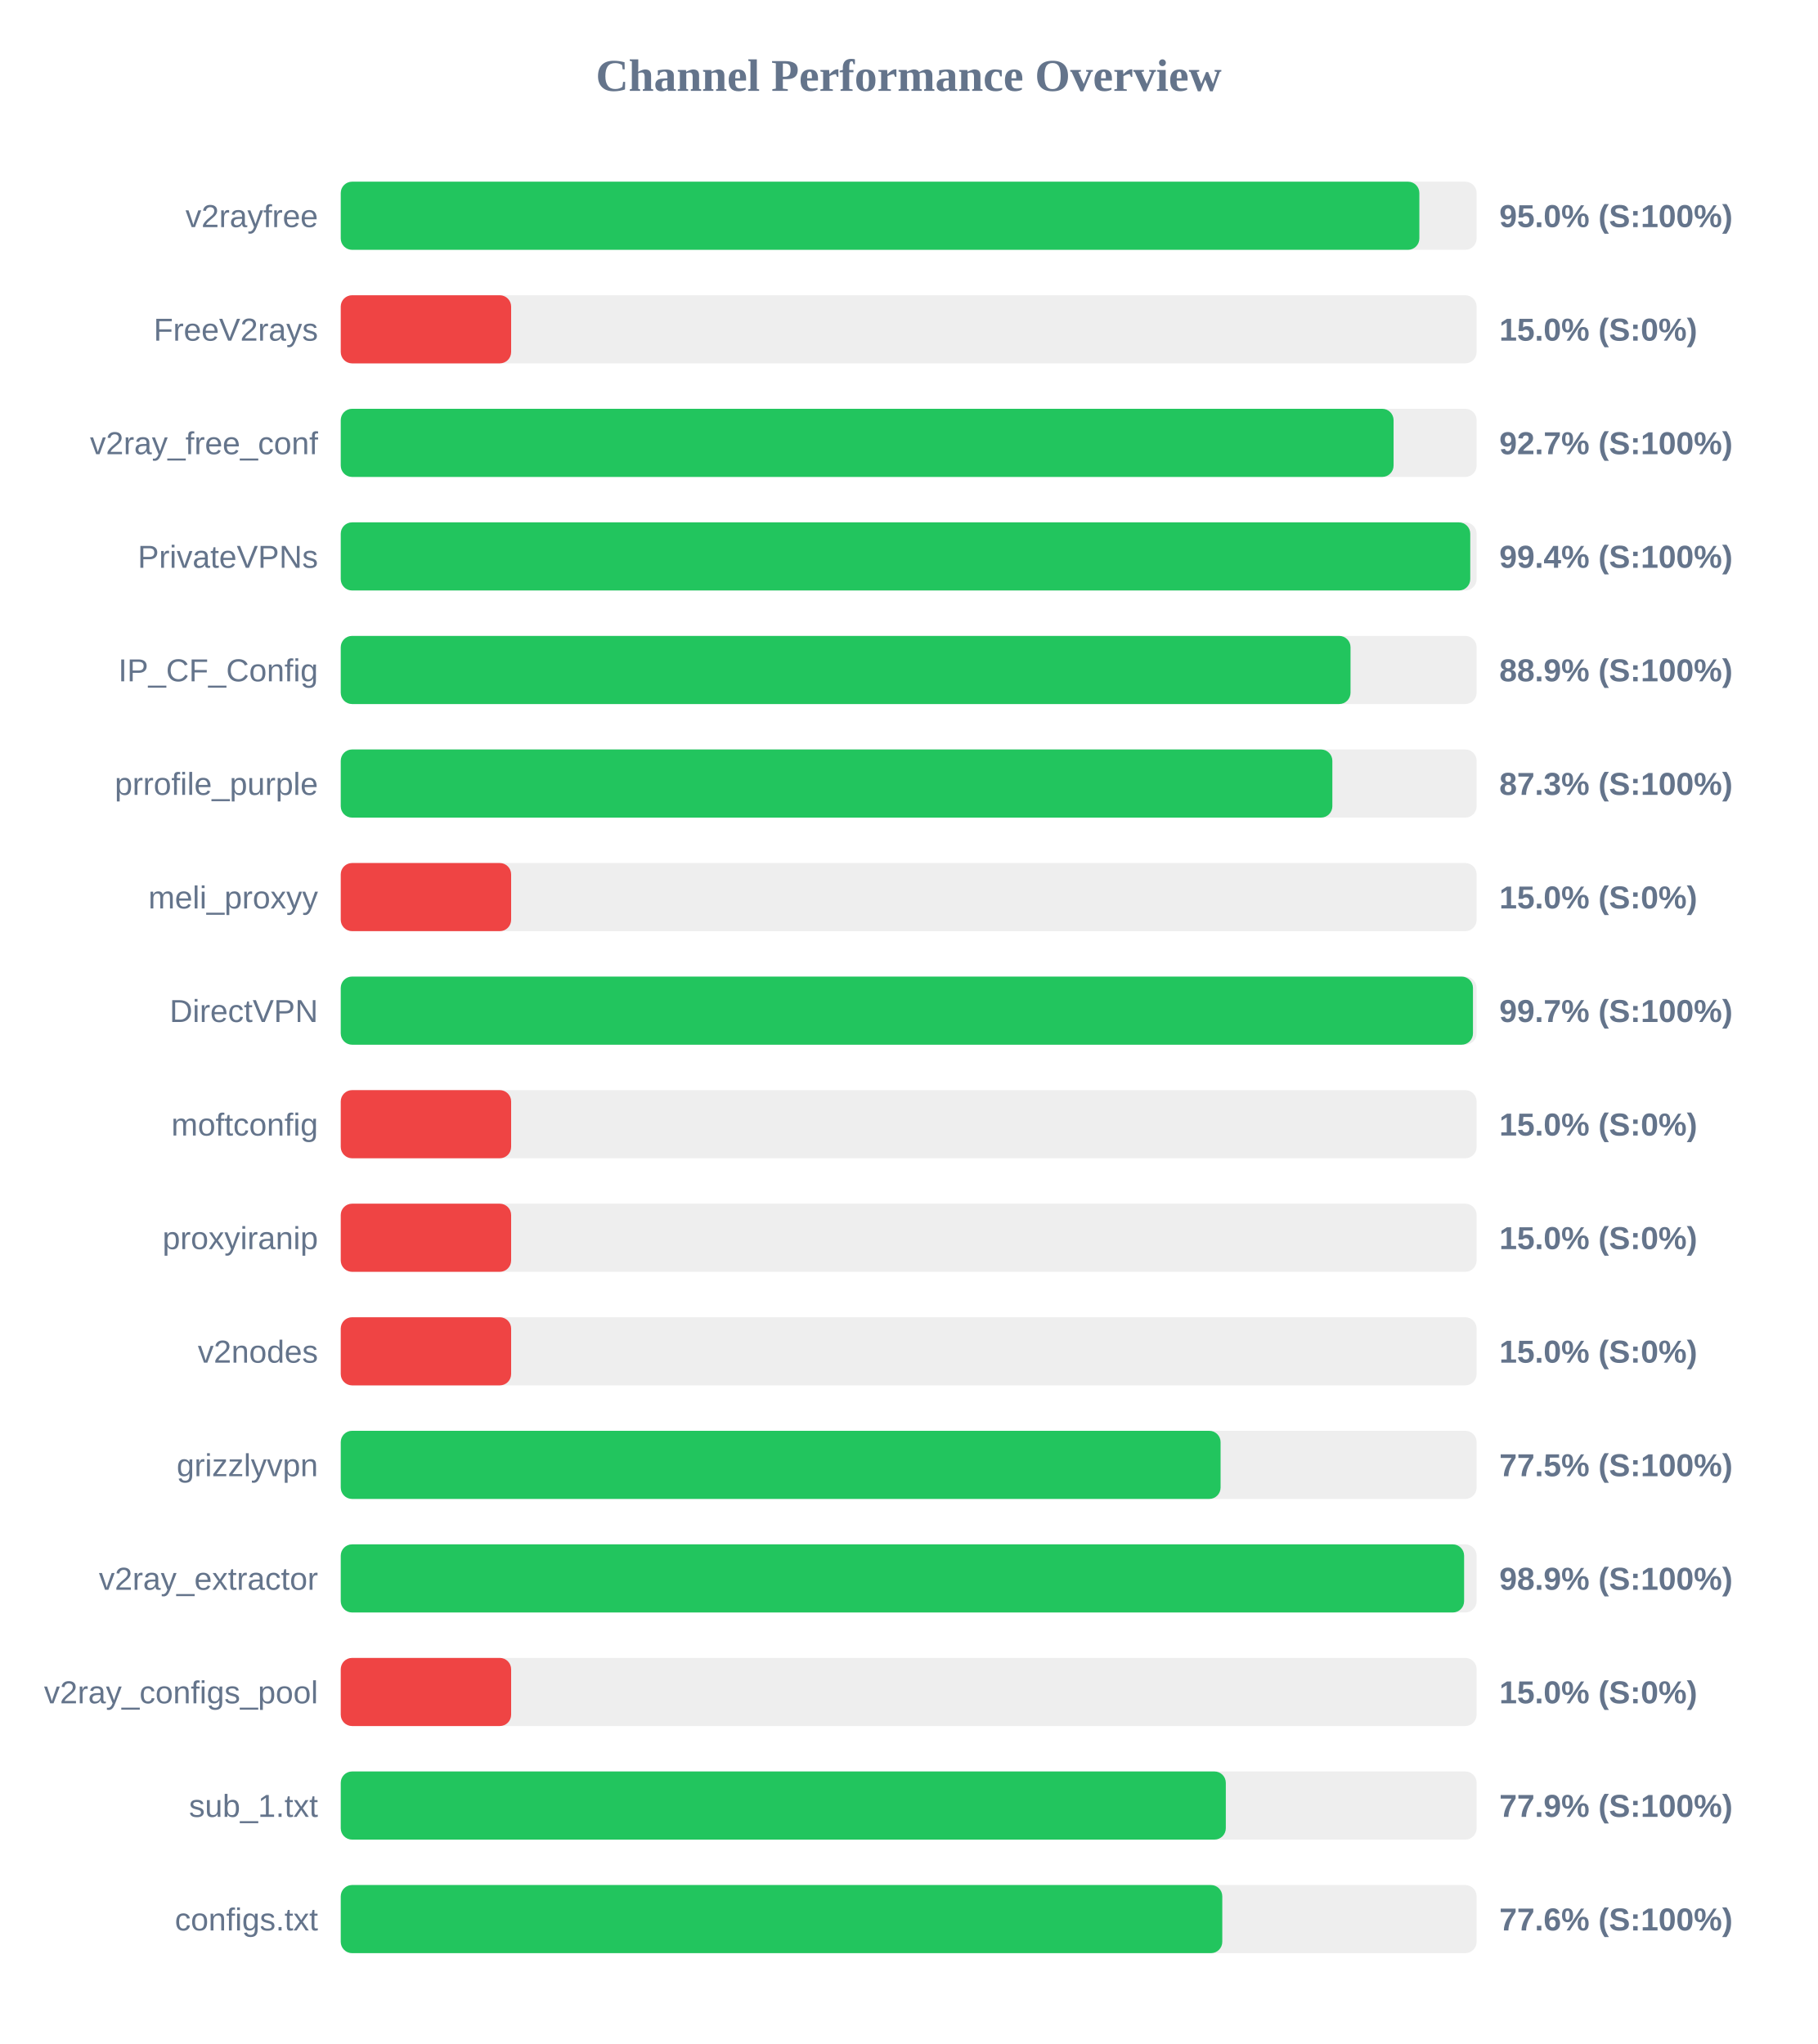
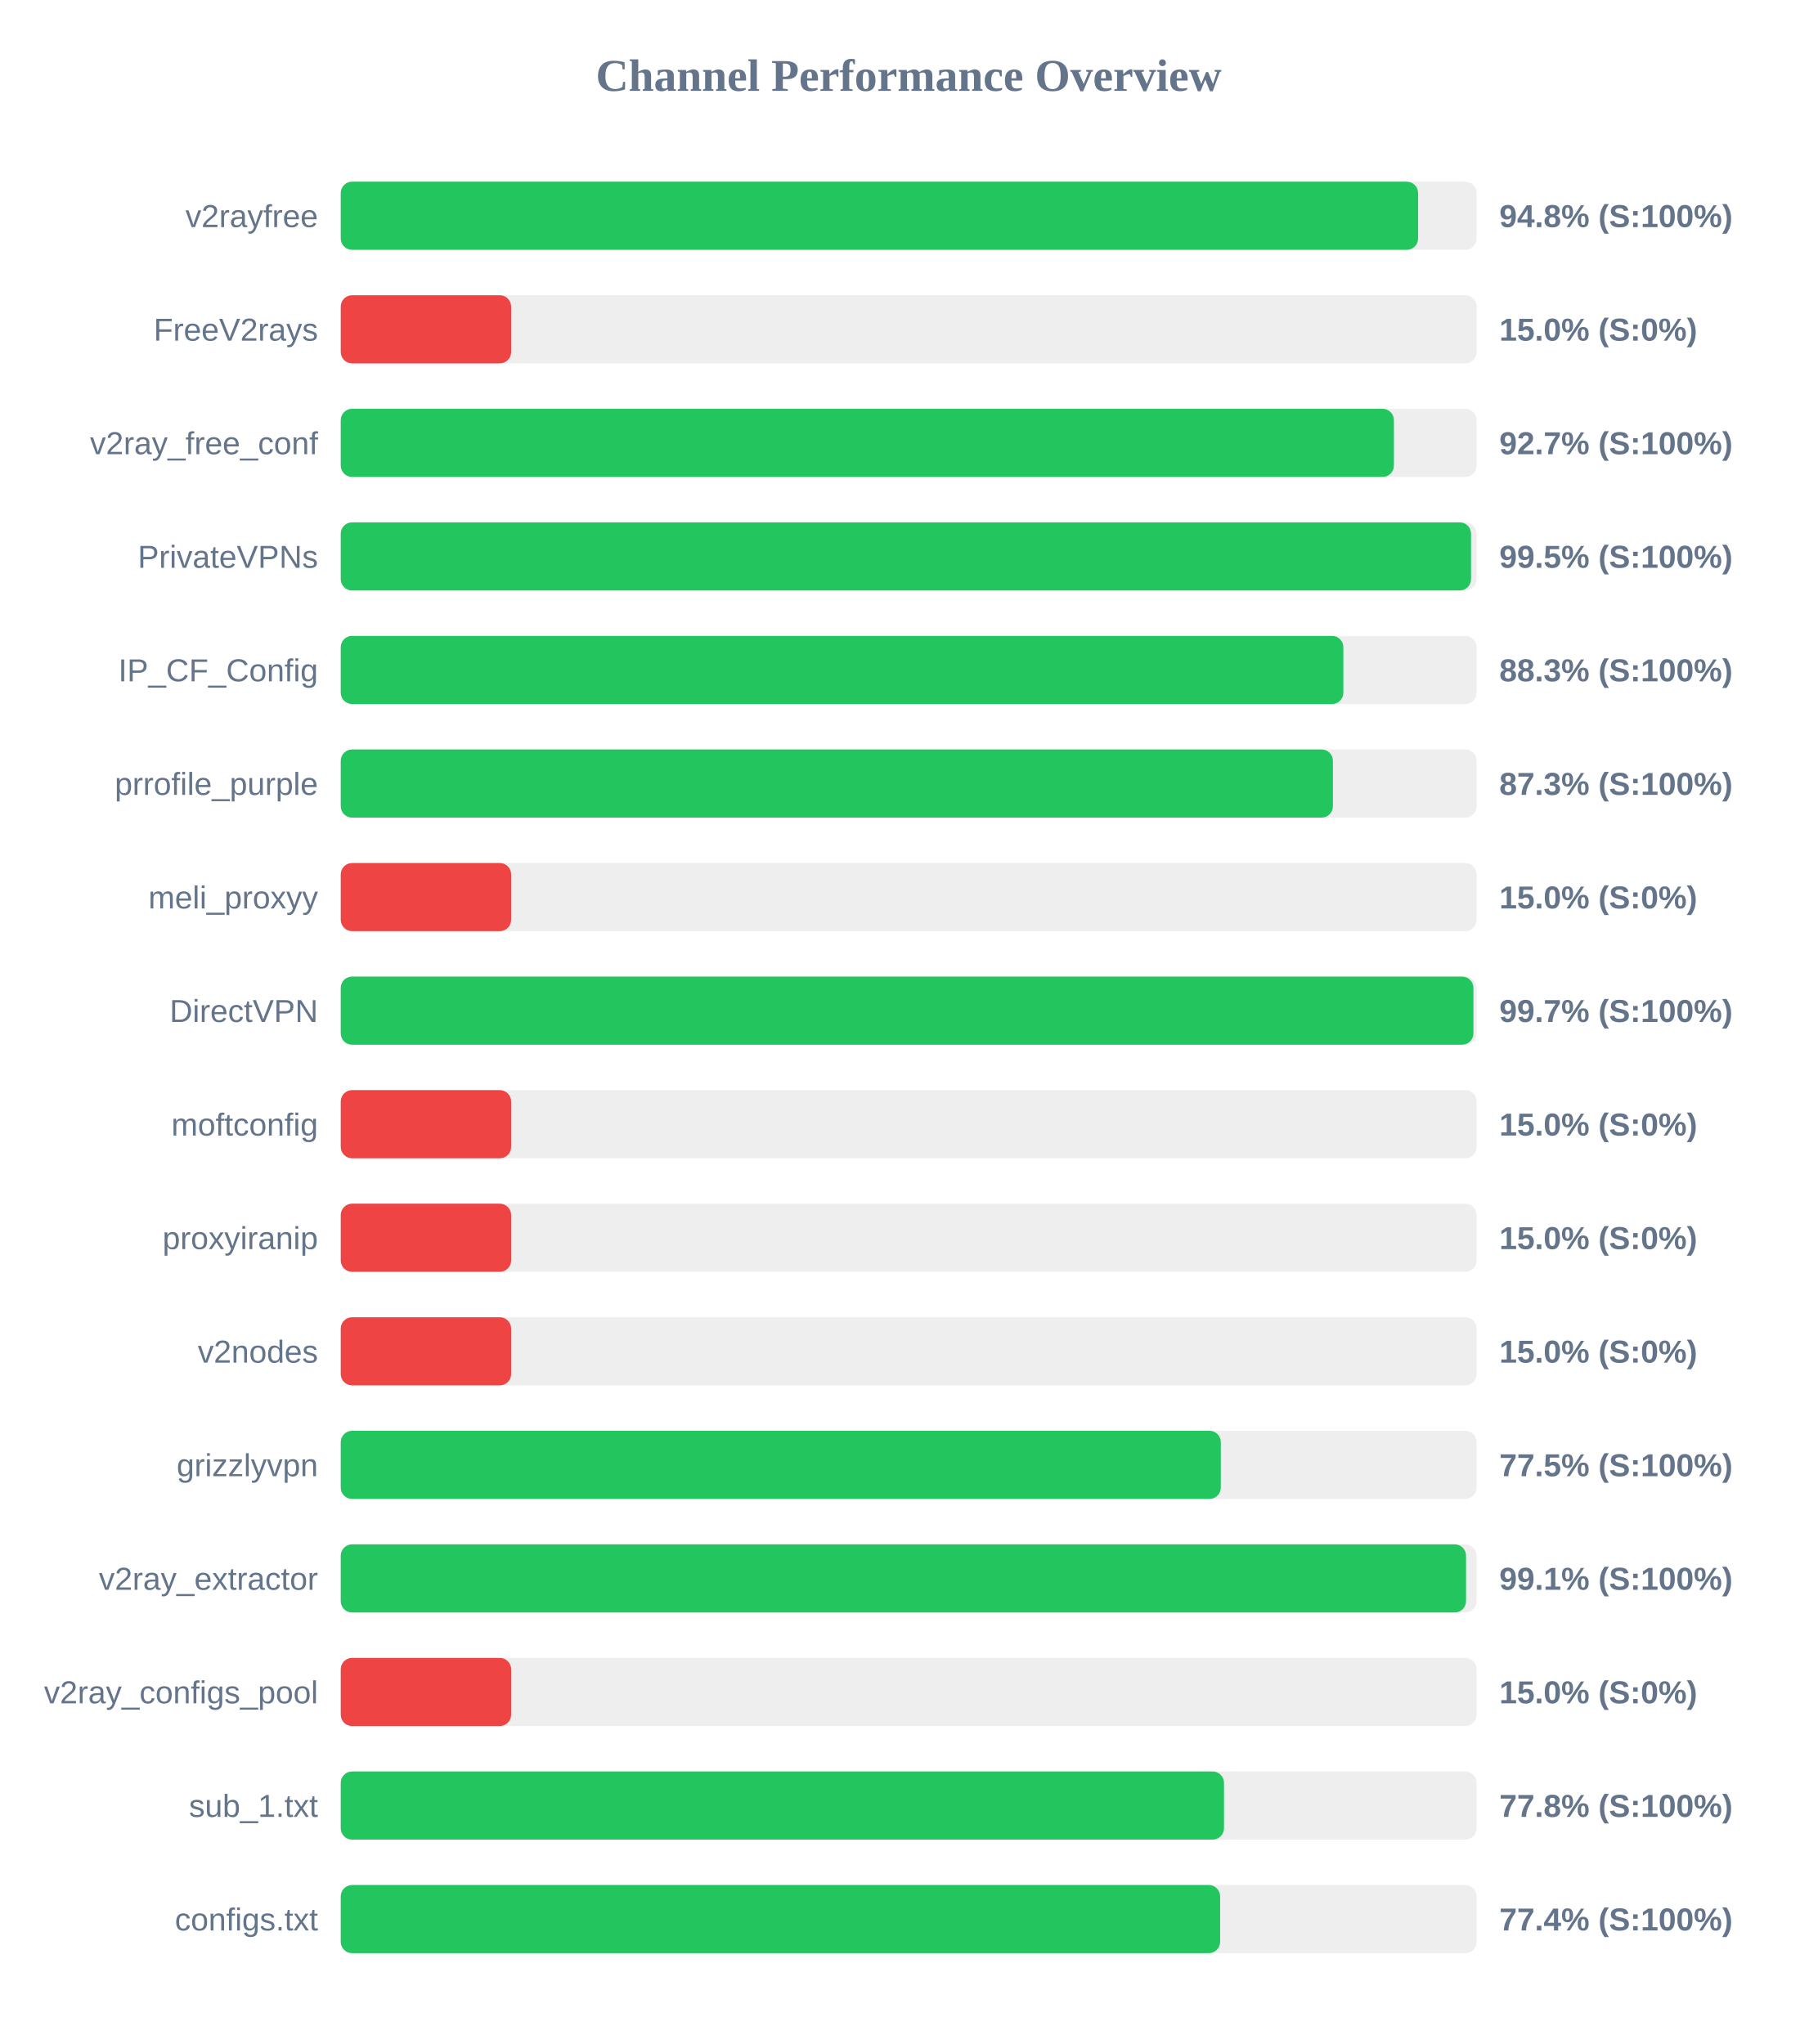
<svg xmlns="http://www.w3.org/2000/svg" width="800" height="900" version="1.1">
  <style>
        .row { font: 14px Arial; fill: #64748b; }
        .score { font: bold 14px Arial; fill: #64748b; }
    </style>
  <text x="400" y="40" text-anchor="middle" font-size="20px" font-weight="bold" fill="#64748b">Channel Performance Overview</text>
  <rect x="150" y="80" width="500" height="30" fill="#eee" rx="5" />
-   <rect x="150" y="80" width="474.8" height="30" fill="#22c55e" rx="5" />
+   <rect x="150" y="80" width="474.25" height="30" fill="#22c55e" rx="5" />
  <text x="140" y="100" text-anchor="end" class="row">v2rayfree</text>
-   <text x="660" y="100" text-anchor="start" class="score">95.0% (S:100%)</text>
+   <text x="660" y="100" text-anchor="start" class="score">94.8% (S:100%)</text>
  <rect x="150" y="130" width="500" height="30" fill="#eee" rx="5" />
  <rect x="150" y="130" width="75.0" height="30" fill="#ef4444" rx="5" />
  <text x="140" y="150" text-anchor="end" class="row">FreeV2rays</text>
  <text x="660" y="150" text-anchor="start" class="score">15.0% (S:0%)</text>
  <rect x="150" y="180" width="500" height="30" fill="#eee" rx="5" />
-   <rect x="150" y="180" width="463.45" height="30" fill="#22c55e" rx="5" />
+   <rect x="150" y="180" width="463.6" height="30" fill="#22c55e" rx="5" />
  <text x="140" y="200" text-anchor="end" class="row">v2ray_free_conf</text>
  <text x="660" y="200" text-anchor="start" class="score">92.7% (S:100%)</text>
  <rect x="150" y="230" width="500" height="30" fill="#eee" rx="5" />
-   <rect x="150" y="230" width="497.2" height="30" fill="#22c55e" rx="5" />
+   <rect x="150" y="230" width="497.55" height="30" fill="#22c55e" rx="5" />
  <text x="140" y="250" text-anchor="end" class="row">PrivateVPNs</text>
-   <text x="660" y="250" text-anchor="start" class="score">99.4% (S:100%)</text>
+   <text x="660" y="250" text-anchor="start" class="score">99.5% (S:100%)</text>
  <rect x="150" y="280" width="500" height="30" fill="#eee" rx="5" />
-   <rect x="150" y="280" width="444.5" height="30" fill="#22c55e" rx="5" />
+   <rect x="150" y="280" width="441.35" height="30" fill="#22c55e" rx="5" />
  <text x="140" y="300" text-anchor="end" class="row">IP_CF_Config</text>
-   <text x="660" y="300" text-anchor="start" class="score">88.9% (S:100%)</text>
+   <text x="660" y="300" text-anchor="start" class="score">88.3% (S:100%)</text>
  <rect x="150" y="330" width="500" height="30" fill="#eee" rx="5" />
-   <rect x="150" y="330" width="436.5" height="30" fill="#22c55e" rx="5" />
+   <rect x="150" y="330" width="436.75" height="30" fill="#22c55e" rx="5" />
  <text x="140" y="350" text-anchor="end" class="row">prrofile_purple</text>
  <text x="660" y="350" text-anchor="start" class="score">87.3% (S:100%)</text>
  <rect x="150" y="380" width="500" height="30" fill="#eee" rx="5" />
  <rect x="150" y="380" width="75.0" height="30" fill="#ef4444" rx="5" />
  <text x="140" y="400" text-anchor="end" class="row">meli_proxyy</text>
  <text x="660" y="400" text-anchor="start" class="score">15.0% (S:0%)</text>
  <rect x="150" y="430" width="500" height="30" fill="#eee" rx="5" />
-   <rect x="150" y="430" width="498.4" height="30" fill="#22c55e" rx="5" />
+   <rect x="150" y="430" width="498.6" height="30" fill="#22c55e" rx="5" />
  <text x="140" y="450" text-anchor="end" class="row">DirectVPN</text>
  <text x="660" y="450" text-anchor="start" class="score">99.7% (S:100%)</text>
  <rect x="150" y="480" width="500" height="30" fill="#eee" rx="5" />
  <rect x="150" y="480" width="75.0" height="30" fill="#ef4444" rx="5" />
  <text x="140" y="500" text-anchor="end" class="row">moftconfig</text>
  <text x="660" y="500" text-anchor="start" class="score">15.0% (S:0%)</text>
  <rect x="150" y="530" width="500" height="30" fill="#eee" rx="5" />
  <rect x="150" y="530" width="75.0" height="30" fill="#ef4444" rx="5" />
  <text x="140" y="550" text-anchor="end" class="row">proxyiranip</text>
  <text x="660" y="550" text-anchor="start" class="score">15.0% (S:0%)</text>
  <rect x="150" y="580" width="500" height="30" fill="#eee" rx="5" />
  <rect x="150" y="580" width="75.0" height="30" fill="#ef4444" rx="5" />
  <text x="140" y="600" text-anchor="end" class="row">v2nodes</text>
  <text x="660" y="600" text-anchor="start" class="score">15.0% (S:0%)</text>
  <rect x="150" y="630" width="500" height="30" fill="#eee" rx="5" />
-   <rect x="150" y="630" width="387.3" height="30" fill="#22c55e" rx="5" />
+   <rect x="150" y="630" width="387.4" height="30" fill="#22c55e" rx="5" />
  <text x="140" y="650" text-anchor="end" class="row">grizzlyvpn</text>
  <text x="660" y="650" text-anchor="start" class="score">77.5% (S:100%)</text>
  <rect x="150" y="680" width="500" height="30" fill="#eee" rx="5" />
-   <rect x="150" y="680" width="494.5" height="30" fill="#22c55e" rx="5" />
+   <rect x="150" y="680" width="495.35" height="30" fill="#22c55e" rx="5" />
  <text x="140" y="700" text-anchor="end" class="row">v2ray_extractor</text>
-   <text x="660" y="700" text-anchor="start" class="score">98.9% (S:100%)</text>
+   <text x="660" y="700" text-anchor="start" class="score">99.1% (S:100%)</text>
  <rect x="150" y="730" width="500" height="30" fill="#eee" rx="5" />
  <rect x="150" y="730" width="75.0" height="30" fill="#ef4444" rx="5" />
  <text x="140" y="750" text-anchor="end" class="row">v2ray_configs_pool</text>
  <text x="660" y="750" text-anchor="start" class="score">15.0% (S:0%)</text>
  <rect x="150" y="780" width="500" height="30" fill="#eee" rx="5" />
-   <rect x="150" y="780" width="389.6" height="30" fill="#22c55e" rx="5" />
+   <rect x="150" y="780" width="388.8" height="30" fill="#22c55e" rx="5" />
  <text x="140" y="800" text-anchor="end" class="row">sub_1.txt</text>
-   <text x="660" y="800" text-anchor="start" class="score">77.9% (S:100%)</text>
+   <text x="660" y="800" text-anchor="start" class="score">77.8% (S:100%)</text>
  <rect x="150" y="830" width="500" height="30" fill="#eee" rx="5" />
-   <rect x="150" y="830" width="388.05" height="30" fill="#22c55e" rx="5" />
+   <rect x="150" y="830" width="387.1" height="30" fill="#22c55e" rx="5" />
  <text x="140" y="850" text-anchor="end" class="row">configs.txt</text>
-   <text x="660" y="850" text-anchor="start" class="score">77.6% (S:100%)</text>
+   <text x="660" y="850" text-anchor="start" class="score">77.4% (S:100%)</text>
</svg>
